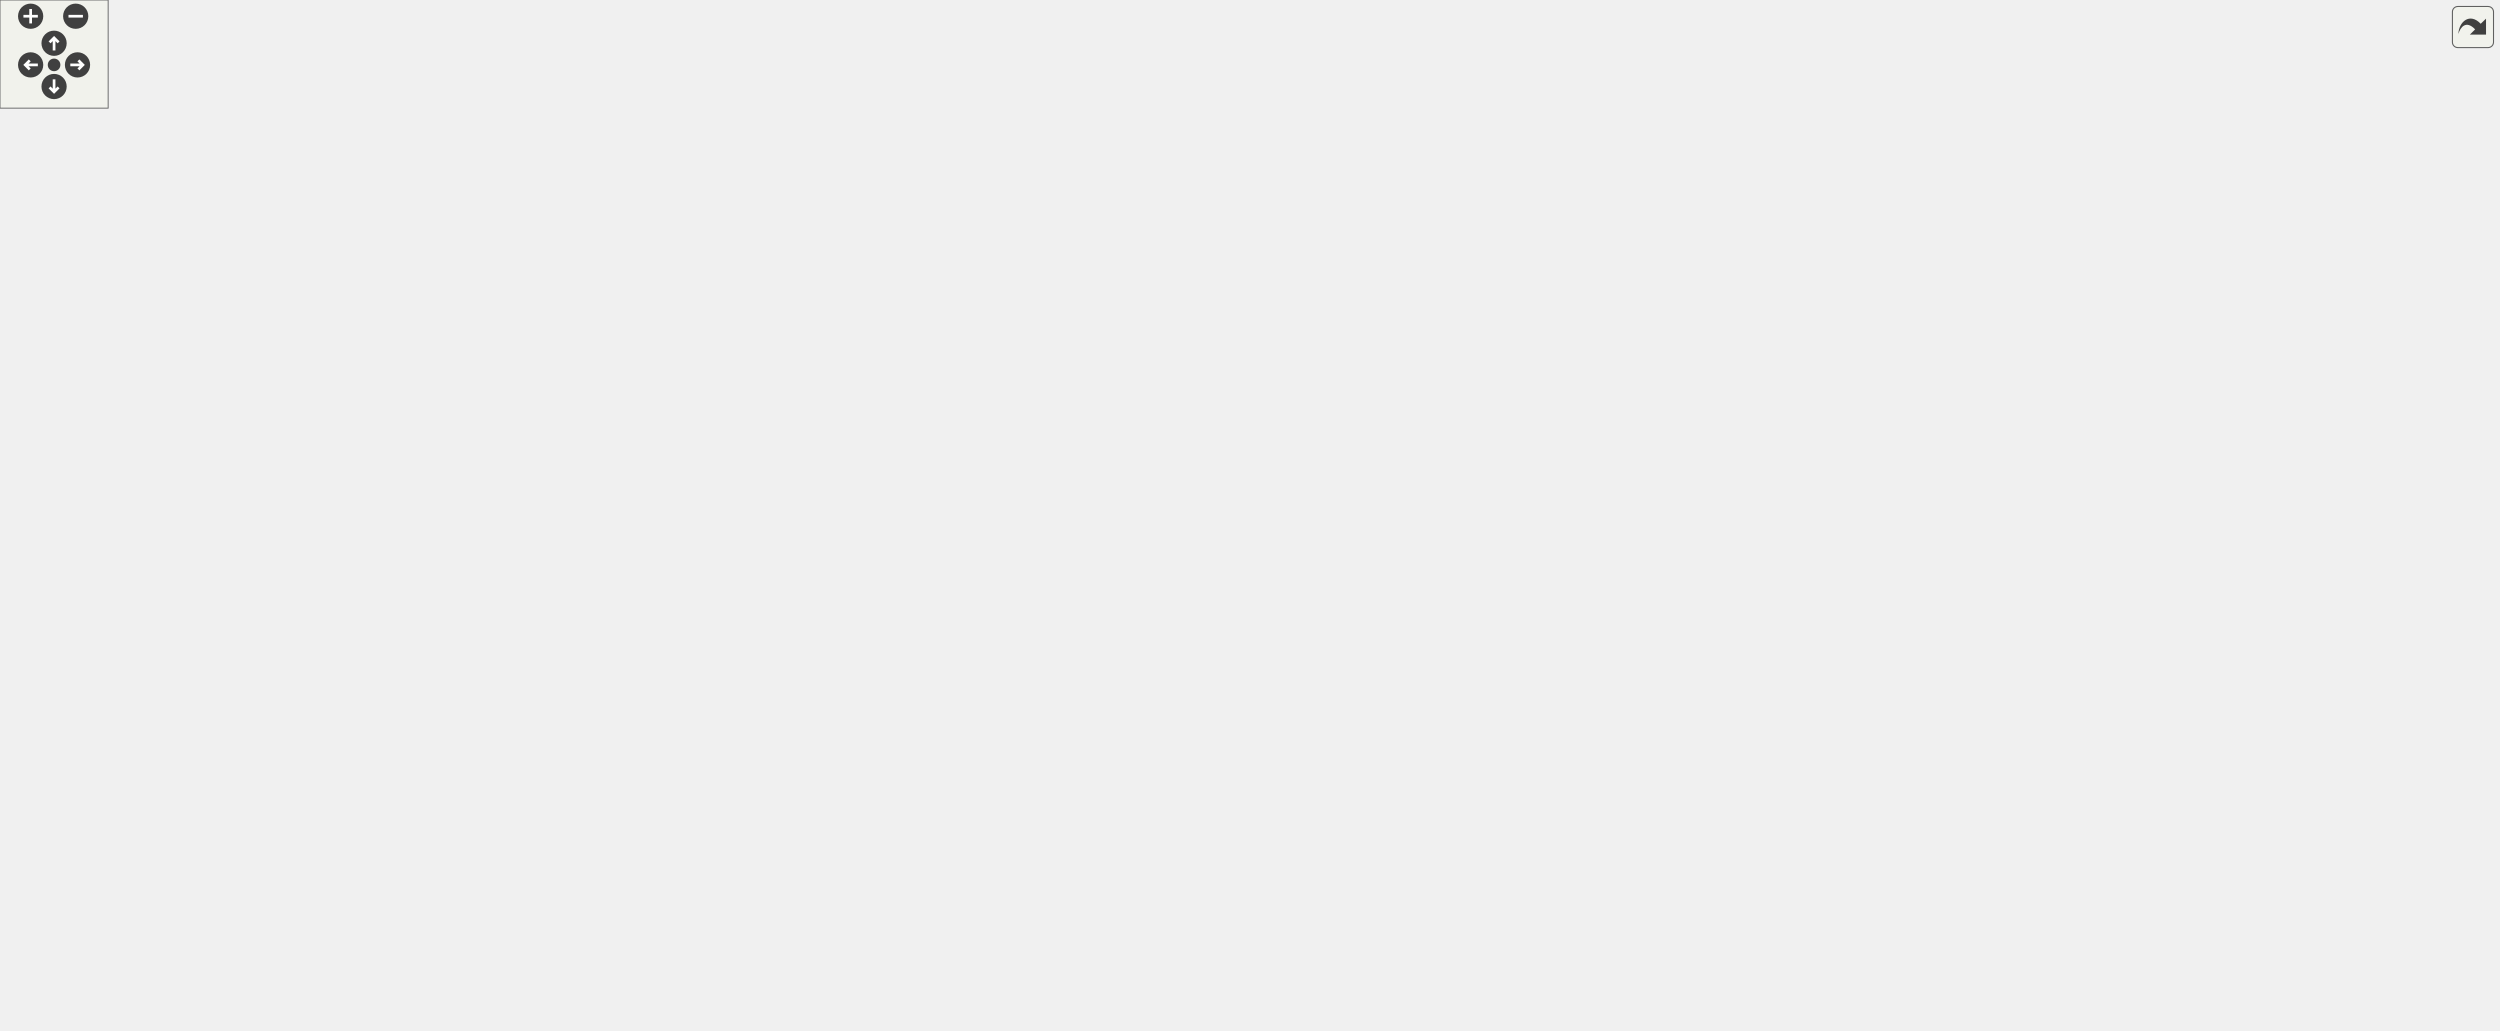
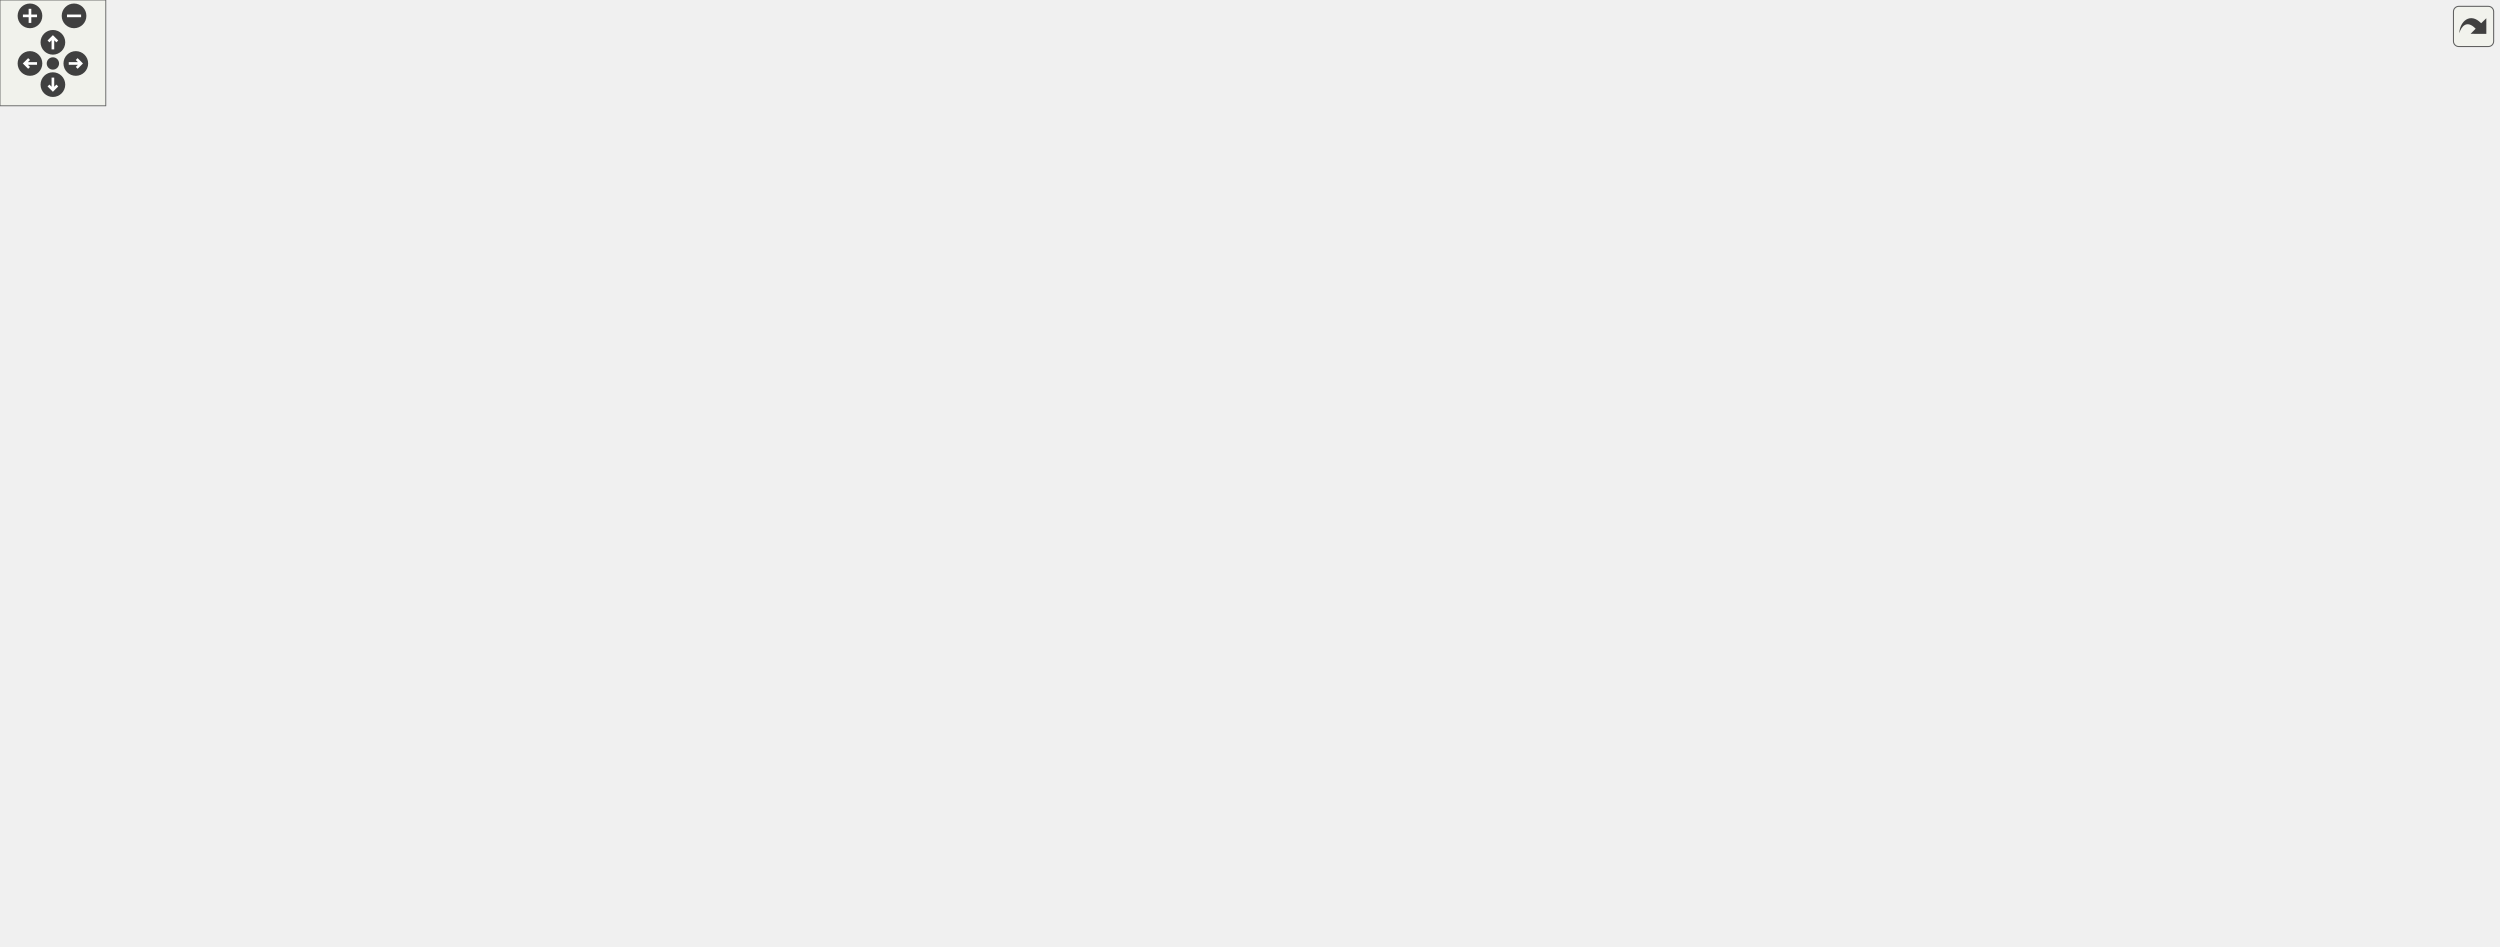
<svg xmlns="http://www.w3.org/2000/svg" xmlns:xlink="http://www.w3.org/1999/xlink" id="main" version="1.1" xml:space="preserve">
  <style type="text/css">
.edge:hover path { stroke: red; }
.edge:hover polygon { stroke: red; fill: red; }
</style>
  <defs>
    <circle id="rim" cx="0" cy="0" r="7" />
    <circle id="rim2" cx="0" cy="0" r="3.5" />
    <g id="zoomPlus">
      <use xlink:href="#rim" fill="#404040">
        <set attributeName="fill" to="#808080" begin="zoomplus.mouseover" end="zoomplus.mouseout" />
      </use>
      <path d="M-4,0h8M0,-4v8" fill="none" stroke="white" stroke-width="1.5" pointer-events="none" />
    </g>
    <g id="zoomMin">
      <use xlink:href="#rim" fill="#404040">
        <set attributeName="fill" to="#808080" begin="zoomminus.mouseover" end="zoomminus.mouseout" />
      </use>
      <path d="M-4,0h8" fill="none" stroke="white" stroke-width="1.5" pointer-events="none" />
    </g>
    <g id="dirArrow">
      <path fill="none" stroke="white" stroke-width="1.5" d="M0,-3.0v7 M-2.5,-0.5L0,-3.0L2.5,-0.5" />
    </g>
    <g id="resetDef">
      <use xlink:href="#rim2" fill="#404040">
        <set attributeName="fill" to="#808080" begin="reset.mouseover" end="reset.mouseout" />
      </use>
    </g>
  </defs>
  <svg id="graph" class="graph">
    <g id="viewport">
      <g id="node1" class="node">
        <g id="a_node1">
          <a xlink:title="This virtual JKQTPGraph descendent may be used as base for all graphs that use at least two columns t...">
-             <polygon fill="#bfbfbf" stroke="black" points="387,-147 387,-168 492,-168 492,-147 387,-147" />
-             <text text-anchor="middle" x="439.5" y="-154.4" font-family="Helvetica,sans-Serif" font-size="12.00">JKQTPXYGraph</text>
+             <polygon fill="#bfbfbf" stroke="black" points="387,-107 387,-128 492,-128 492,-107 387,-107" />
+             <text text-anchor="middle" x="439.5" y="-114.4" font-family="Helvetica,sans-Serif" font-size="12.00">JKQTPXYGraph</text>
          </a>
        </g>
      </g>
      <g id="node5" class="node">
        <g id="a_node5">
          <a xlink:href="class_j_k_q_t_p_x_x_y_graph.html" target="_top" xlink:title="This virtual JKQTPGraph descendent extends JKQTPXYGraph to two columns for x-values (e....">
-             <polygon fill="none" stroke="black" points="549,-311 549,-332 662,-332 662,-311 549,-311" />
-             <text text-anchor="middle" x="605.5" y="-318.4" font-family="Helvetica,sans-Serif" font-size="12.00">JKQTPXXYGraph</text>
+             <polygon fill="none" stroke="black" points="567.5,-282 567.5,-303 680.5,-303 680.5,-282 567.5,-282" />
+             <text text-anchor="middle" x="624" y="-289.4" font-family="Helvetica,sans-Serif" font-size="12.00">JKQTPXXYGraph</text>
          </a>
        </g>
      </g>
      <g id="edge4" class="edge">
-         <path fill="none" stroke="midnightblue" d="M458.73,-175.73C493.11,-210.11 566.53,-283.53 593.91,-310.91" />
-         <polygon fill="midnightblue" stroke="midnightblue" points="460.81,-172.86 451.26,-168.26 455.86,-177.81 460.81,-172.86" />
+         <path fill="none" stroke="midnightblue" d="M455.24,-136.34C471.91,-157.16 500.35,-191.21 528,-217.5 554.35,-242.55 588.47,-267.99 607.83,-281.86" />
+         <polygon fill="midnightblue" stroke="midnightblue" points="457.81,-133.95 448.85,-128.29 452.32,-138.3 457.81,-133.95" />
      </g>
      <g id="node7" class="node">
        <g id="a_node7">
          <a xlink:href="class_j_k_q_t_p_x_y_baseline_graph.html" target="_top" xlink:title="This virtual JKQTPGraph descendent extends JKQTPXYGraph adds a baseline-property, which is necessary,...">
-             <polygon fill="none" stroke="black" points="528,-210 528,-231 683,-231 683,-210 528,-210" />
-             <text text-anchor="middle" x="605.5" y="-217.4" font-family="Helvetica,sans-Serif" font-size="12.00">JKQTPXYBaselineGraph</text>
+             <polygon fill="none" stroke="black" points="546.5,-187 546.5,-208 701.5,-208 701.5,-187 546.5,-187" />
+             <text text-anchor="middle" x="624" y="-194.4" font-family="Helvetica,sans-Serif" font-size="12.00">JKQTPXYBaselineGraph</text>
          </a>
        </g>
      </g>
      <g id="edge6" class="edge">
-         <path fill="none" stroke="midnightblue" d="M477.3,-171.64C507.51,-183.24 549.61,-199.41 576.96,-209.92" />
-         <polygon fill="midnightblue" stroke="midnightblue" points="478.54,-168.36 467.95,-168.04 476.03,-174.9 478.54,-168.36" />
+         <path fill="none" stroke="midnightblue" d="M473.91,-132.14C510.09,-148.01 566.92,-172.92 598.96,-186.96" />
+         <polygon fill="midnightblue" stroke="midnightblue" points="475.3,-128.93 464.73,-128.12 472.49,-135.34 475.3,-128.93" />
      </g>
      <g id="node28" class="node">
        <g id="a_node28">
          <a xlink:href="class_j_k_q_t_p_x_y_line_graph.html" target="_top" xlink:title="This implements xy line plots. This also alows to draw symbols at the data points.">
-             <polygon fill="none" stroke="black" points="540.5,-107 540.5,-128 670.5,-128 670.5,-107 540.5,-107" />
-             <text text-anchor="middle" x="605.5" y="-114.4" font-family="Helvetica,sans-Serif" font-size="12.00">JKQTPXYLineGraph</text>
+             <polygon fill="none" stroke="black" points="559,-107 559,-128 689,-128 689,-107 559,-107" />
+             <text text-anchor="middle" x="624" y="-114.4" font-family="Helvetica,sans-Serif" font-size="12.00">JKQTPXYLineGraph</text>
          </a>
        </g>
      </g>
      <g id="edge27" class="edge">
-         <path fill="none" stroke="midnightblue" d="M493.44,-144.59C515.41,-139.23 540.59,-133.09 561.41,-128.01" />
-         <polygon fill="midnightblue" stroke="midnightblue" points="492.47,-141.22 483.59,-146.99 494.13,-148.02 492.47,-141.22" />
+         <path fill="none" stroke="midnightblue" d="M502.47,-117.5C520.59,-117.5 540.44,-117.5 558.71,-117.5" />
+         <polygon fill="midnightblue" stroke="midnightblue" points="502.31,-114 492.31,-117.5 502.31,-121 502.31,-114" />
+       </g>
+       <g id="node30" class="node">
+         <g id="a_node30">
+           <a xlink:href="class_j_k_q_t_p_x_y_parametrized_scatter_graph.html" target="_top" xlink:title="This implements xy scatter plots (like JKQTPXYLineGraph), but the color and size of the symbols may b...">
+             <polygon fill="none" stroke="black" points="528,-53.5 528,-87.5 720,-87.5 720,-53.5 528,-53.5" />
+             <text text-anchor="start" x="536" y="-73.9" font-family="Helvetica,sans-Serif" font-size="12.00">JKQTPXYParametrizedScatter</text>
+             <text text-anchor="middle" x="624" y="-60.9" font-family="Helvetica,sans-Serif" font-size="12.00">Graph</text>
+           </a>
+         </g>
+       </g>
+       <g id="edge29" class="edge">
+         <path fill="none" stroke="midnightblue" d="M491.41,-104.39C511.65,-99.18 535.21,-93.11 556.75,-87.56" />
+         <polygon fill="midnightblue" stroke="midnightblue" points="490.27,-101.07 481.46,-106.95 492.01,-107.85 490.27,-101.07" />
      </g>
      <g id="node32" class="node">
        <g id="a_node32">
          <a xlink:href="class_j_k_q_t_p_x_y_y_graph.html" target="_top" xlink:title="This virtual JKQTPGraph descendent extends JKQTPXYGraph to two columns for y-values (e....">
-             <polygon fill="none" stroke="black" points="549,-37 549,-58 662,-58 662,-37 549,-37" />
-             <text text-anchor="middle" x="605.5" y="-44.4" font-family="Helvetica,sans-Serif" font-size="12.00">JKQTPXYYGraph</text>
+             <polygon fill="none" stroke="black" points="567.5,-10 567.5,-31 680.5,-31 680.5,-10 567.5,-10" />
+             <text text-anchor="middle" x="624" y="-17.4" font-family="Helvetica,sans-Serif" font-size="12.00">JKQTPXYYGraph</text>
          </a>
        </g>
      </g>
      <g id="edge31" class="edge">
-         <path fill="none" stroke="midnightblue" d="M464.09,-141.11C481.65,-128.97 506.23,-112.07 528,-97.5 548.57,-83.73 572.48,-68.17 588.02,-58.12" />
-         <polygon fill="midnightblue" stroke="midnightblue" points="461.83,-138.42 455.61,-146.99 465.82,-144.18 461.83,-138.42" />
+         <path fill="none" stroke="midnightblue" d="M457.06,-99.29C473.46,-82.35 500.1,-57.66 528,-43.5 540.11,-37.35 553.92,-32.8 567.2,-29.45" />
+         <polygon fill="midnightblue" stroke="midnightblue" points="454.19,-97.23 449.87,-106.9 459.28,-102.03 454.19,-97.23" />
      </g>
      <g id="node2" class="node">
        <g id="a_node2">
          <a xlink:href="class_j_k_q_t_p_graph.html" target="_top" xlink:title="this virtual base class of the (data-column based) graphs, which are part of a JKQTPlotter plot and w...">
-             <polygon fill="none" stroke="black" points="262,-147 262,-168 351,-168 351,-147 262,-147" />
-             <text text-anchor="middle" x="306.5" y="-154.4" font-family="Helvetica,sans-Serif" font-size="12.00">JKQTPGraph</text>
+             <polygon fill="none" stroke="black" points="262,-107 262,-128 351,-128 351,-107 262,-107" />
+             <text text-anchor="middle" x="306.5" y="-114.4" font-family="Helvetica,sans-Serif" font-size="12.00">JKQTPGraph</text>
          </a>
        </g>
      </g>
      <g id="edge1" class="edge">
-         <path fill="none" stroke="midnightblue" d="M361.27,-157.5C369.74,-157.5 378.48,-157.5 386.89,-157.5" />
-         <polygon fill="midnightblue" stroke="midnightblue" points="361.12,-154 351.12,-157.5 361.12,-161 361.12,-154" />
+         <path fill="none" stroke="midnightblue" d="M361.27,-117.5C369.74,-117.5 378.48,-117.5 386.89,-117.5" />
+         <polygon fill="midnightblue" stroke="midnightblue" points="361.12,-114 351.12,-117.5 361.12,-121 361.12,-114" />
      </g>
      <g id="node3" class="node">
        <g id="a_node3">
          <a xlink:href="class_j_k_q_t_p_plot_element.html" target="_top" xlink:title="this virtual base class of every element, which is part of a JKQTPlotter plot and may appear in its k...">
-             <polygon fill="none" stroke="black" points="101,-147 101,-168 226,-168 226,-147 101,-147" />
-             <text text-anchor="middle" x="163.5" y="-154.4" font-family="Helvetica,sans-Serif" font-size="12.00">JKQTPPlotElement</text>
+             <polygon fill="none" stroke="black" points="101,-107 101,-128 226,-128 226,-107 101,-107" />
+             <text text-anchor="middle" x="163.5" y="-114.4" font-family="Helvetica,sans-Serif" font-size="12.00">JKQTPPlotElement</text>
          </a>
        </g>
      </g>
      <g id="edge2" class="edge">
-         <path fill="none" stroke="midnightblue" d="M236.51,-157.5C245.18,-157.5 253.82,-157.5 261.91,-157.5" />
-         <polygon fill="midnightblue" stroke="midnightblue" points="236.34,-154 226.34,-157.5 236.34,-161 236.34,-154" />
+         <path fill="none" stroke="midnightblue" d="M236.51,-117.5C245.18,-117.5 253.82,-117.5 261.91,-117.5" />
+         <polygon fill="midnightblue" stroke="midnightblue" points="236.34,-114 226.34,-117.5 236.34,-121 236.34,-114" />
      </g>
      <g id="node4" class="node">
        <g id="a_node4">
          <a xlink:title=" ">
-             <polygon fill="none" stroke="black" points="0,-147 0,-168 65,-168 65,-147 0,-147" />
-             <text text-anchor="middle" x="32.5" y="-154.4" font-family="Helvetica,sans-Serif" font-size="12.00">QObject</text>
+             <polygon fill="none" stroke="black" points="0,-107 0,-128 65,-128 65,-107 0,-107" />
+             <text text-anchor="middle" x="32.5" y="-114.4" font-family="Helvetica,sans-Serif" font-size="12.00">QObject</text>
          </a>
        </g>
      </g>
      <g id="edge3" class="edge">
-         <path fill="none" stroke="midnightblue" d="M75.09,-157.5C83.29,-157.5 92.05,-157.5 100.75,-157.5" />
-         <polygon fill="midnightblue" stroke="midnightblue" points="75.06,-154 65.06,-157.5 75.06,-161 75.06,-154" />
+         <path fill="none" stroke="midnightblue" d="M75.09,-117.5C83.29,-117.5 92.05,-117.5 100.75,-117.5" />
+         <polygon fill="midnightblue" stroke="midnightblue" points="75.06,-114 65.06,-117.5 75.06,-121 75.06,-114" />
      </g>
      <g id="node6" class="node">
        <g id="a_node6">
          <a xlink:href="class_j_k_q_t_p_filled_horizontal_range_graph.html" target="_top" xlink:title="This implements filled curve plots where the area is filled between two data columns for each y-value...">
-             <polygon fill="none" stroke="black" points="724,-365.5 724,-399.5 906,-399.5 906,-365.5 724,-365.5" />
-             <text text-anchor="start" x="732" y="-385.9" font-family="Helvetica,sans-Serif" font-size="12.00">JKQTPFilledHorizontalRange</text>
-             <text text-anchor="middle" x="815" y="-372.9" font-family="Helvetica,sans-Serif" font-size="12.00">Graph</text>
+             <polygon fill="none" stroke="black" points="758,-330.5 758,-364.5 940,-364.5 940,-330.5 758,-330.5" />
+             <text text-anchor="start" x="766" y="-350.9" font-family="Helvetica,sans-Serif" font-size="12.00">JKQTPFilledHorizontalRange</text>
+             <text text-anchor="middle" x="849" y="-337.9" font-family="Helvetica,sans-Serif" font-size="12.00">Graph</text>
          </a>
        </g>
      </g>
      <g id="edge5" class="edge">
-         <path fill="none" stroke="midnightblue" d="M650.71,-335.05C671.43,-341.35 696.45,-348.89 719,-355.5 730.11,-358.76 741.96,-362.17 753.4,-365.44" />
-         <polygon fill="midnightblue" stroke="midnightblue" points="651.51,-331.63 640.92,-332.06 649.47,-338.33 651.51,-331.63" />
+         <path fill="none" stroke="midnightblue" d="M677.64,-305.48C707.81,-312.93 746.06,-322.36 778.66,-330.4" />
+         <polygon fill="midnightblue" stroke="midnightblue" points="678.28,-302.04 667.73,-303.04 676.6,-308.83 678.28,-302.04" />
      </g>
      <g id="node8" class="node">
        <g id="a_node8">
          <a xlink:href="class_j_k_q_t_p_bar_graph_base.html" target="_top" xlink:title="This is a base-class for all bar graphs with vertical or horizontal orientation (the orientation is i...">
-             <polygon fill="none" stroke="black" points="745,-325 745,-346 885,-346 885,-325 745,-325" />
-             <text text-anchor="middle" x="815" y="-332.4" font-family="Helvetica,sans-Serif" font-size="12.00">JKQTPBarGraphBase</text>
+             <polygon fill="none" stroke="black" points="779,-290 779,-311 919,-311 919,-290 779,-290" />
+             <text text-anchor="middle" x="849" y="-297.4" font-family="Helvetica,sans-Serif" font-size="12.00">JKQTPBarGraphBase</text>
          </a>
        </g>
      </g>
      <g id="edge7" class="edge">
-         <path fill="none" stroke="midnightblue" d="M630.22,-237.11C652.58,-252.41 687.29,-275.29 719,-292.5 741.75,-304.85 768.73,-316.82 788.11,-324.98" />
-         <polygon fill="midnightblue" stroke="midnightblue" points="631.94,-234.04 621.72,-231.25 627.97,-239.8 631.94,-234.04" />
+         <path fill="none" stroke="midnightblue" d="M657.18,-212.36C702.8,-233.44 785.19,-271.49 825.1,-289.92" />
+         <polygon fill="midnightblue" stroke="midnightblue" points="658.57,-209.15 648.02,-208.13 655.64,-215.51 658.57,-209.15" />
      </g>
      <g id="node15" class="node">
        <g id="a_node15">
          <a xlink:href="class_j_k_q_t_p_filled_curve_graph_base.html" target="_top" xlink:title="a Base class for filled curve graphs like e.g. JKQTPFilledCurveXGraph">
-             <polygon fill="none" stroke="black" points="723,-262 723,-283 907,-283 907,-262 723,-262" />
-             <text text-anchor="middle" x="815" y="-269.4" font-family="Helvetica,sans-Serif" font-size="12.00">JKQTPFilledCurveGraphBase</text>
+             <polygon fill="none" stroke="black" points="757,-227 757,-248 941,-248 941,-227 757,-227" />
+             <text text-anchor="middle" x="849" y="-234.4" font-family="Helvetica,sans-Serif" font-size="12.00">JKQTPFilledCurveGraphBase</text>
          </a>
        </g>
      </g>
      <g id="edge14" class="edge">
-         <path fill="none" stroke="midnightblue" d="M658.55,-233.54C693.64,-242.34 739.32,-253.79 772.07,-261.99" />
-         <polygon fill="midnightblue" stroke="midnightblue" points="659.04,-230.06 648.49,-231.02 657.34,-236.85 659.04,-230.06" />
+         <path fill="none" stroke="midnightblue" d="M693.77,-209.83C724.39,-215.33 760.08,-221.73 789.41,-226.99" />
+         <polygon fill="midnightblue" stroke="midnightblue" points="694.05,-206.33 683.59,-208.01 692.82,-213.22 694.05,-206.33" />
      </g>
      <g id="node20" class="node">
        <g id="a_node20">
          <a xlink:href="class_j_k_q_t_p_impulses_graph_base.html" target="_top" xlink:title="This is a base class for all impulse graphs.">
-             <polygon fill="none" stroke="black" points="729,-210 729,-231 901,-231 901,-210 729,-210" />
-             <text text-anchor="middle" x="815" y="-217.4" font-family="Helvetica,sans-Serif" font-size="12.00">JKQTPImpulsesGraphBase</text>
+             <polygon fill="none" stroke="black" points="763,-187 763,-208 935,-208 935,-187 763,-187" />
+             <text text-anchor="middle" x="849" y="-194.4" font-family="Helvetica,sans-Serif" font-size="12.00">JKQTPImpulsesGraphBase</text>
          </a>
        </g>
      </g>
      <g id="edge19" class="edge">
-         <path fill="none" stroke="midnightblue" d="M693.41,-220.5C705.15,-220.5 717.19,-220.5 728.91,-220.5" />
-         <polygon fill="midnightblue" stroke="midnightblue" points="693.18,-217 683.18,-220.5 693.18,-224 693.18,-217" />
+         <path fill="none" stroke="midnightblue" d="M712.01,-197.5C728.67,-197.5 746.1,-197.5 762.71,-197.5" />
+         <polygon fill="midnightblue" stroke="midnightblue" points="711.74,-194 701.74,-197.5 711.74,-201 711.74,-194" />
      </g>
      <g id="node25" class="node">
        <g id="a_node25">
          <a xlink:href="class_j_k_q_t_p_special_line_graph_base.html" target="_top" xlink:title="a Base class for special line graphs (steps ...) like e.g. JKQTPSpecialLineHorizontalGraph">
-             <polygon fill="none" stroke="black" points="722,-147 722,-168 908,-168 908,-147 722,-147" />
-             <text text-anchor="middle" x="815" y="-154.4" font-family="Helvetica,sans-Serif" font-size="12.00">JKQTPSpecialLineGraphBase</text>
+             <polygon fill="none" stroke="black" points="756,-147 756,-168 942,-168 942,-147 756,-147" />
+             <text text-anchor="middle" x="849" y="-154.4" font-family="Helvetica,sans-Serif" font-size="12.00">JKQTPSpecialLineGraphBase</text>
          </a>
        </g>
      </g>
      <g id="edge24" class="edge">
-         <path fill="none" stroke="midnightblue" d="M651.1,-206.96C689.43,-195.32 743.95,-178.77 779.16,-168.08" />
-         <polygon fill="midnightblue" stroke="midnightblue" points="649.78,-203.7 641.23,-209.96 651.82,-210.4 649.78,-203.7" />
+         <path fill="none" stroke="midnightblue" d="M693.77,-185.17C724.39,-179.67 760.08,-173.27 789.41,-168.01" />
+         <polygon fill="midnightblue" stroke="midnightblue" points="692.82,-181.78 683.59,-186.99 694.05,-188.67 692.82,-181.78" />
      </g>
      <g id="node9" class="node">
        <g id="a_node9">
          <a xlink:href="class_j_k_q_t_p_bar_horizontal_graph.html" target="_top" xlink:title="This implements a bar graph with bars starting at  to .">
-             <polygon fill="none" stroke="black" points="963,-443 963,-464 1134,-464 1134,-443 963,-443" />
-             <text text-anchor="middle" x="1048.5" y="-450.4" font-family="Helvetica,sans-Serif" font-size="12.00">JKQTPBarHorizontalGraph</text>
+             <polygon fill="none" stroke="black" points="994,-408 994,-429 1165,-429 1165,-408 994,-408" />
+             <text text-anchor="middle" x="1079.5" y="-415.4" font-family="Helvetica,sans-Serif" font-size="12.00">JKQTPBarHorizontalGraph</text>
          </a>
        </g>
      </g>
      <g id="edge8" class="edge">
-         <path fill="none" stroke="midnightblue" d="M890.09,-348.81C897.28,-351.01 904.37,-353.56 911,-356.5 924.35,-362.43 1000.89,-418.84 1033.15,-442.81" />
-         <polygon fill="midnightblue" stroke="midnightblue" points="890.81,-345.38 880.24,-346.02 888.91,-352.11 890.81,-345.38" />
+         <path fill="none" stroke="midnightblue" d="M921.58,-313.89C928.61,-316.08 935.52,-318.6 942,-321.5 955.33,-327.47 1031.88,-383.86 1064.15,-407.82" />
+         <polygon fill="midnightblue" stroke="midnightblue" points="922.54,-310.53 911.97,-311.12 920.6,-317.25 922.54,-310.53" />
      </g>
      <g id="node12" class="node">
        <g id="a_node12">
          <a xlink:href="class_j_k_q_t_p_bar_vertical_graph.html" target="_top" xlink:title="This implements a bar graph with bars starting at  to .">
-             <polygon fill="none" stroke="black" points="971,-349 971,-370 1126,-370 1126,-349 971,-349" />
-             <text text-anchor="middle" x="1048.5" y="-356.4" font-family="Helvetica,sans-Serif" font-size="12.00">JKQTPBarVerticalGraph</text>
+             <polygon fill="none" stroke="black" points="1002,-314 1002,-335 1157,-335 1157,-314 1002,-314" />
+             <text text-anchor="middle" x="1079.5" y="-321.4" font-family="Helvetica,sans-Serif" font-size="12.00">JKQTPBarVerticalGraph</text>
          </a>
        </g>
      </g>
      <g id="edge11" class="edge">
-         <path fill="none" stroke="midnightblue" d="M895.41,-343.73C919.74,-346.26 946.46,-349.02 970.62,-351.53" />
-         <polygon fill="midnightblue" stroke="midnightblue" points="895.45,-340.22 885.14,-342.67 894.73,-347.18 895.45,-340.22" />
+         <path fill="none" stroke="midnightblue" d="M929.14,-308.81C952.74,-311.29 978.55,-314 1001.98,-316.46" />
+         <polygon fill="midnightblue" stroke="midnightblue" points="929.49,-305.33 919.18,-307.77 928.76,-312.29 929.49,-305.33" />
      </g>
      <g id="node10" class="node">
        <g id="a_node10">
          <a xlink:href="class_j_k_q_t_p_bar_horizontal_error_graph.html" target="_top" xlink:title="This implements a bar graph with bars starting at  to  and error indicator.">
-             <polygon fill="none" stroke="black" points="1186,-490 1186,-511 1386,-511 1386,-490 1186,-490" />
-             <text text-anchor="middle" x="1286" y="-497.4" font-family="Helvetica,sans-Serif" font-size="12.00">JKQTPBarHorizontalErrorGraph</text>
+             <polygon fill="none" stroke="black" points="1217,-455 1217,-476 1417,-476 1417,-455 1217,-455" />
+             <text text-anchor="middle" x="1317" y="-462.4" font-family="Helvetica,sans-Serif" font-size="12.00">JKQTPBarHorizontalErrorGraph</text>
          </a>
        </g>
      </g>
      <g id="edge9" class="edge">
-         <path fill="none" stroke="midnightblue" d="M1112.64,-466.1C1150.05,-473.57 1196.91,-482.92 1232.33,-489.99" />
-         <polygon fill="midnightblue" stroke="midnightblue" points="1112.84,-462.57 1102.35,-464.05 1111.47,-469.44 1112.84,-462.57" />
+         <path fill="none" stroke="midnightblue" d="M1143.64,-431.1C1181.05,-438.57 1227.91,-447.92 1263.33,-454.99" />
+         <polygon fill="midnightblue" stroke="midnightblue" points="1143.84,-427.57 1133.35,-429.05 1142.47,-434.44 1143.84,-427.57" />
      </g>
      <g id="node11" class="node">
        <g id="a_node11">
          <a xlink:href="class_j_k_q_t_p_bar_horizontal_stackable_graph.html" target="_top" xlink:title="This implements a bar graph with bars starting at  to  Optionally several graphs of this type may be ...">
-             <polygon fill="none" stroke="black" points="1189.5,-436.5 1189.5,-470.5 1382.5,-470.5 1382.5,-436.5 1189.5,-436.5" />
-             <text text-anchor="start" x="1197.5" y="-456.9" font-family="Helvetica,sans-Serif" font-size="12.00">JKQTPBarHorizontalStackable</text>
-             <text text-anchor="middle" x="1286" y="-443.9" font-family="Helvetica,sans-Serif" font-size="12.00">Graph</text>
+             <polygon fill="none" stroke="black" points="1220.5,-401.5 1220.5,-435.5 1413.5,-435.5 1413.5,-401.5 1220.5,-401.5" />
+             <text text-anchor="start" x="1228.5" y="-421.9" font-family="Helvetica,sans-Serif" font-size="12.00">JKQTPBarHorizontalStackable</text>
+             <text text-anchor="middle" x="1317" y="-408.9" font-family="Helvetica,sans-Serif" font-size="12.00">Graph</text>
          </a>
        </g>
      </g>
      <g id="edge10" class="edge">
-         <path fill="none" stroke="midnightblue" d="M1144.38,-453.5C1159.24,-453.5 1174.6,-453.5 1189.47,-453.5" />
-         <polygon fill="midnightblue" stroke="midnightblue" points="1144.19,-450 1134.19,-453.5 1144.19,-457 1144.19,-450" />
+         <path fill="none" stroke="midnightblue" d="M1175.38,-418.5C1190.24,-418.5 1205.6,-418.5 1220.47,-418.5" />
+         <polygon fill="midnightblue" stroke="midnightblue" points="1175.19,-415 1165.19,-418.5 1175.19,-422 1175.19,-415" />
      </g>
      <g id="node13" class="node">
        <g id="a_node13">
          <a xlink:href="class_j_k_q_t_p_bar_vertical_error_graph.html" target="_top" xlink:title="This implements a bar graph with bars starting at  to  and error indicator.">
-             <polygon fill="none" stroke="black" points="1193.5,-396 1193.5,-417 1378.5,-417 1378.5,-396 1193.5,-396" />
-             <text text-anchor="middle" x="1286" y="-403.4" font-family="Helvetica,sans-Serif" font-size="12.00">JKQTPBarVerticalErrorGraph</text>
+             <polygon fill="none" stroke="black" points="1224.5,-361 1224.5,-382 1409.5,-382 1409.5,-361 1224.5,-361" />
+             <text text-anchor="middle" x="1317" y="-368.4" font-family="Helvetica,sans-Serif" font-size="12.00">JKQTPBarVerticalErrorGraph</text>
          </a>
        </g>
      </g>
      <g id="edge12" class="edge">
-         <path fill="none" stroke="midnightblue" d="M1112.64,-372.1C1150.05,-379.57 1196.91,-388.92 1232.33,-395.99" />
-         <polygon fill="midnightblue" stroke="midnightblue" points="1112.84,-368.57 1102.35,-370.05 1111.47,-375.44 1112.84,-368.57" />
+         <path fill="none" stroke="midnightblue" d="M1143.64,-337.1C1181.05,-344.57 1227.91,-353.92 1263.33,-360.99" />
+         <polygon fill="midnightblue" stroke="midnightblue" points="1143.84,-333.57 1133.35,-335.05 1142.47,-340.44 1143.84,-333.57" />
      </g>
      <g id="node14" class="node">
        <g id="a_node14">
          <a xlink:href="class_j_k_q_t_p_bar_vertical_stackable_graph.html" target="_top" xlink:title="This implements a bar graph with bars starting at  to  Optionally several graphs of this type may be ...">
-             <polygon fill="none" stroke="black" points="1197.5,-342.5 1197.5,-376.5 1374.5,-376.5 1374.5,-342.5 1197.5,-342.5" />
-             <text text-anchor="start" x="1205.5" y="-362.9" font-family="Helvetica,sans-Serif" font-size="12.00">JKQTPBarVerticalStackable</text>
-             <text text-anchor="middle" x="1286" y="-349.9" font-family="Helvetica,sans-Serif" font-size="12.00">Graph</text>
+             <polygon fill="none" stroke="black" points="1228.5,-307.5 1228.5,-341.5 1405.5,-341.5 1405.5,-307.5 1228.5,-307.5" />
+             <text text-anchor="start" x="1236.5" y="-327.9" font-family="Helvetica,sans-Serif" font-size="12.00">JKQTPBarVerticalStackable</text>
+             <text text-anchor="middle" x="1317" y="-314.9" font-family="Helvetica,sans-Serif" font-size="12.00">Graph</text>
          </a>
        </g>
      </g>
      <g id="edge13" class="edge">
-         <path fill="none" stroke="midnightblue" d="M1136.53,-359.5C1156.35,-359.5 1177.43,-359.5 1197.29,-359.5" />
-         <polygon fill="midnightblue" stroke="midnightblue" points="1136.29,-356 1126.29,-359.5 1136.29,-363 1136.29,-356" />
+         <path fill="none" stroke="midnightblue" d="M1167.53,-324.5C1187.35,-324.5 1208.43,-324.5 1228.29,-324.5" />
+         <polygon fill="midnightblue" stroke="midnightblue" points="1167.29,-321 1157.29,-324.5 1167.29,-328 1167.29,-321" />
      </g>
      <g id="node16" class="node">
        <g id="a_node16">
          <a xlink:href="class_j_k_q_t_p_filled_curve_x_graph.html" target="_top" xlink:title="This implements filled curve plots where the area is filled between the plot line and the x-Axis.">
-             <polygon fill="none" stroke="black" points="967,-302 967,-323 1130,-323 1130,-302 967,-302" />
-             <text text-anchor="middle" x="1048.5" y="-309.4" font-family="Helvetica,sans-Serif" font-size="12.00">JKQTPFilledCurveXGraph</text>
+             <polygon fill="none" stroke="black" points="998,-267 998,-288 1161,-288 1161,-267 998,-267" />
+             <text text-anchor="middle" x="1079.5" y="-274.4" font-family="Helvetica,sans-Serif" font-size="12.00">JKQTPFilledCurveXGraph</text>
          </a>
        </g>
      </g>
      <g id="edge15" class="edge">
-         <path fill="none" stroke="midnightblue" d="M886.97,-284.76C918.86,-290.27 956.1,-296.71 986.68,-301.99" />
-         <polygon fill="midnightblue" stroke="midnightblue" points="887.27,-281.26 876.82,-283.01 886.08,-288.16 887.27,-281.26" />
+         <path fill="none" stroke="midnightblue" d="M920.05,-249.76C951.52,-255.27 988.28,-261.71 1018.47,-266.99" />
+         <polygon fill="midnightblue" stroke="midnightblue" points="920.49,-246.29 910.04,-248.01 919.28,-253.18 920.49,-246.29" />
      </g>
      <g id="node18" class="node">
        <g id="a_node18">
          <a xlink:href="class_j_k_q_t_p_filled_curve_y_graph.html" target="_top" xlink:title="This implements filled curve plots where the area is filled between the plot line and y-Axis.">
-             <polygon fill="none" stroke="black" points="967.5,-262 967.5,-283 1129.5,-283 1129.5,-262 967.5,-262" />
-             <text text-anchor="middle" x="1048.5" y="-269.4" font-family="Helvetica,sans-Serif" font-size="12.00">JKQTPFilledCurveYGraph</text>
+             <polygon fill="none" stroke="black" points="998.5,-227 998.5,-248 1160.5,-248 1160.5,-227 998.5,-227" />
+             <text text-anchor="middle" x="1079.5" y="-234.4" font-family="Helvetica,sans-Serif" font-size="12.00">JKQTPFilledCurveYGraph</text>
          </a>
        </g>
      </g>
      <g id="edge17" class="edge">
-         <path fill="none" stroke="midnightblue" d="M917.48,-272.5C934.16,-272.5 951.24,-272.5 967.31,-272.5" />
-         <polygon fill="midnightblue" stroke="midnightblue" points="917.16,-269 907.16,-272.5 917.16,-276 917.16,-269" />
+         <path fill="none" stroke="midnightblue" d="M951.55,-237.5C967.25,-237.5 983.27,-237.5 998.42,-237.5" />
+         <polygon fill="midnightblue" stroke="midnightblue" points="951.29,-234 941.29,-237.5 951.29,-241 951.29,-234" />
      </g>
      <g id="node17" class="node">
        <g id="a_node17">
          <a xlink:href="class_j_k_q_t_p_filled_curve_x_error_graph.html" target="_top" xlink:title="This implements filled curve plots with y errors where the area is filled between the plot line and t...">
-             <polygon fill="none" stroke="black" points="1190,-302 1190,-323 1382,-323 1382,-302 1190,-302" />
-             <text text-anchor="middle" x="1286" y="-309.4" font-family="Helvetica,sans-Serif" font-size="12.00">JKQTPFilledCurveXErrorGraph</text>
+             <polygon fill="none" stroke="black" points="1221,-267 1221,-288 1413,-288 1413,-267 1221,-267" />
+             <text text-anchor="middle" x="1317" y="-274.4" font-family="Helvetica,sans-Serif" font-size="12.00">JKQTPFilledCurveXErrorGraph</text>
          </a>
        </g>
      </g>
      <g id="edge16" class="edge">
-         <path fill="none" stroke="midnightblue" d="M1140.22,-312.5C1156.46,-312.5 1173.42,-312.5 1189.78,-312.5" />
-         <polygon fill="midnightblue" stroke="midnightblue" points="1140.22,-309 1130.22,-312.5 1140.22,-316 1140.22,-309" />
+         <path fill="none" stroke="midnightblue" d="M1171.22,-277.5C1187.46,-277.5 1204.42,-277.5 1220.78,-277.5" />
+         <polygon fill="midnightblue" stroke="midnightblue" points="1171.22,-274 1161.22,-277.5 1171.22,-281 1171.22,-274" />
      </g>
      <g id="node19" class="node">
        <g id="a_node19">
          <a xlink:href="class_j_k_q_t_p_filled_curve_y_error_graph.html" target="_top" xlink:title="This implements filled curve plots with y errors where the area is filled between the plot line and t...">
-             <polygon fill="none" stroke="black" points="1190.5,-262 1190.5,-283 1381.5,-283 1381.5,-262 1190.5,-262" />
-             <text text-anchor="middle" x="1286" y="-269.4" font-family="Helvetica,sans-Serif" font-size="12.00">JKQTPFilledCurveYErrorGraph</text>
+             <polygon fill="none" stroke="black" points="1221.5,-227 1221.5,-248 1412.5,-248 1412.5,-227 1221.5,-227" />
+             <text text-anchor="middle" x="1317" y="-234.4" font-family="Helvetica,sans-Serif" font-size="12.00">JKQTPFilledCurveYErrorGraph</text>
          </a>
        </g>
      </g>
      <g id="edge18" class="edge">
-         <path fill="none" stroke="midnightblue" d="M1139.72,-272.5C1156.22,-272.5 1173.48,-272.5 1190.11,-272.5" />
-         <polygon fill="midnightblue" stroke="midnightblue" points="1139.56,-269 1129.56,-272.5 1139.56,-276 1139.56,-269" />
+         <path fill="none" stroke="midnightblue" d="M1170.72,-237.5C1187.22,-237.5 1204.48,-237.5 1221.11,-237.5" />
+         <polygon fill="midnightblue" stroke="midnightblue" points="1170.56,-234 1160.56,-237.5 1170.56,-241 1170.56,-234" />
      </g>
      <g id="node21" class="node">
        <g id="a_node21">
          <a xlink:href="class_j_k_q_t_p_impulses_horizontal_graph.html" target="_top" xlink:title="This implements an impulse plot with impulses in direction of the X axis (i.e. from y=0 to y=f(x) )">
-             <polygon fill="none" stroke="black" points="947,-222 947,-243 1150,-243 1150,-222 947,-222" />
-             <text text-anchor="middle" x="1048.5" y="-229.4" font-family="Helvetica,sans-Serif" font-size="12.00">JKQTPImpulsesHorizontalGraph</text>
+             <polygon fill="none" stroke="black" points="978,-187 978,-208 1181,-208 1181,-187 978,-187" />
+             <text text-anchor="middle" x="1079.5" y="-194.4" font-family="Helvetica,sans-Serif" font-size="12.00">JKQTPImpulsesHorizontalGraph</text>
          </a>
        </g>
      </g>
      <g id="edge20" class="edge">
-         <path fill="none" stroke="midnightblue" d="M911.39,-225.44C923.07,-226.05 935.03,-226.67 946.78,-227.28" />
-         <polygon fill="midnightblue" stroke="midnightblue" points="911.38,-221.94 901.22,-224.92 911.02,-228.93 911.38,-221.94" />
+         <path fill="none" stroke="midnightblue" d="M945.32,-197.5C956.09,-197.5 967.08,-197.5 977.91,-197.5" />
+         <polygon fill="midnightblue" stroke="midnightblue" points="945.09,-194 935.08,-197.5 945.08,-201 945.09,-194" />
      </g>
      <g id="node23" class="node">
        <g id="a_node23">
          <a xlink:href="class_j_k_q_t_p_impulses_vertical_graph.html" target="_top" xlink:title="This implements an impulse plot with impulses in direction of the Y axis (i.e. from y=0 to y=f(x) )">
-             <polygon fill="none" stroke="black" points="954.5,-182 954.5,-203 1142.5,-203 1142.5,-182 954.5,-182" />
-             <text text-anchor="middle" x="1048.5" y="-189.4" font-family="Helvetica,sans-Serif" font-size="12.00">JKQTPImpulsesVerticalGraph</text>
+             <polygon fill="none" stroke="black" points="985.5,-147 985.5,-168 1173.5,-168 1173.5,-147 985.5,-147" />
+             <text text-anchor="middle" x="1079.5" y="-154.4" font-family="Helvetica,sans-Serif" font-size="12.00">JKQTPImpulsesVerticalGraph</text>
          </a>
        </g>
      </g>
      <g id="edge22" class="edge">
-         <path fill="none" stroke="midnightblue" d="M911.28,-208.98C927.59,-207 944.45,-204.96 960.53,-203.02" />
-         <polygon fill="midnightblue" stroke="midnightblue" points="910.72,-205.52 901.22,-210.19 911.56,-212.47 910.72,-205.52" />
+         <path fill="none" stroke="midnightblue" d="M920.05,-185.24C951.52,-179.73 988.28,-173.29 1018.47,-168.01" />
+         <polygon fill="midnightblue" stroke="midnightblue" points="919.28,-181.82 910.04,-186.99 920.49,-188.71 919.28,-181.82" />
      </g>
      <g id="node22" class="node">
        <g id="a_node22">
          <a xlink:href="class_j_k_q_t_p_impulses_horizontal_error_graph.html" target="_top" xlink:title="This implements an impulse plot with impulses in direction of the X axis (i.e. from x=0 to x=f(y) )">
-             <polygon fill="none" stroke="black" points="1188,-208.5 1188,-242.5 1384,-242.5 1384,-208.5 1188,-208.5" />
-             <text text-anchor="start" x="1196" y="-228.9" font-family="Helvetica,sans-Serif" font-size="12.00">JKQTPImpulsesHorizontalError</text>
-             <text text-anchor="middle" x="1286" y="-215.9" font-family="Helvetica,sans-Serif" font-size="12.00">Graph</text>
+             <polygon fill="none" stroke="black" points="1219,-173.5 1219,-207.5 1415,-207.5 1415,-173.5 1219,-173.5" />
+             <text text-anchor="start" x="1227" y="-193.9" font-family="Helvetica,sans-Serif" font-size="12.00">JKQTPImpulsesHorizontalError</text>
+             <text text-anchor="middle" x="1317" y="-180.9" font-family="Helvetica,sans-Serif" font-size="12.00">Graph</text>
          </a>
        </g>
      </g>
      <g id="edge21" class="edge">
-         <path fill="none" stroke="midnightblue" d="M1160.06,-229.21C1169.32,-228.94 1178.63,-228.66 1187.77,-228.39" />
-         <polygon fill="midnightblue" stroke="midnightblue" points="1159.95,-225.72 1150.06,-229.51 1160.16,-232.71 1159.95,-225.72" />
+         <path fill="none" stroke="midnightblue" d="M1191.06,-194.21C1200.32,-193.94 1209.63,-193.66 1218.77,-193.39" />
+         <polygon fill="midnightblue" stroke="midnightblue" points="1190.95,-190.72 1181.06,-194.51 1191.16,-197.71 1190.95,-190.72" />
      </g>
      <g id="node24" class="node">
        <g id="a_node24">
          <a xlink:href="class_j_k_q_t_p_impulses_vertical_error_graph.html" target="_top" xlink:title="This implements an impulse plot with impulses in direction of the X axis (i.e. from x=0 to x=f(y) )">
-             <polygon fill="none" stroke="black" points="1196,-155.5 1196,-189.5 1376,-189.5 1376,-155.5 1196,-155.5" />
-             <text text-anchor="start" x="1204" y="-175.9" font-family="Helvetica,sans-Serif" font-size="12.00">JKQTPImpulsesVerticalError</text>
-             <text text-anchor="middle" x="1286" y="-162.9" font-family="Helvetica,sans-Serif" font-size="12.00">Graph</text>
+             <polygon fill="none" stroke="black" points="1227,-120.5 1227,-154.5 1407,-154.5 1407,-120.5 1227,-120.5" />
+             <text text-anchor="start" x="1235" y="-140.9" font-family="Helvetica,sans-Serif" font-size="12.00">JKQTPImpulsesVerticalError</text>
+             <text text-anchor="middle" x="1317" y="-127.9" font-family="Helvetica,sans-Serif" font-size="12.00">Graph</text>
          </a>
        </g>
      </g>
      <g id="edge23" class="edge">
-         <path fill="none" stroke="midnightblue" d="M1152.9,-183.72C1167.15,-182.51 1181.7,-181.27 1195.67,-180.09" />
-         <polygon fill="midnightblue" stroke="midnightblue" points="1152.24,-180.26 1142.58,-184.6 1152.84,-187.24 1152.24,-180.26" />
+         <path fill="none" stroke="midnightblue" d="M1183.9,-148.72C1198.15,-147.51 1212.7,-146.27 1226.67,-145.09" />
+         <polygon fill="midnightblue" stroke="midnightblue" points="1183.24,-145.26 1173.58,-149.6 1183.84,-152.24 1183.24,-145.26" />
      </g>
      <g id="node26" class="node">
        <g id="a_node26">
          <a xlink:href="class_j_k_q_t_p_special_line_horizontal_graph.html" target="_top" xlink:title="This implements a step plot with values .">
-             <polygon fill="none" stroke="black" points="958,-128.5 958,-162.5 1139,-162.5 1139,-128.5 958,-128.5" />
-             <text text-anchor="start" x="966" y="-148.9" font-family="Helvetica,sans-Serif" font-size="12.00">JKQTPSpecialLineHorizontal</text>
-             <text text-anchor="middle" x="1048.5" y="-135.9" font-family="Helvetica,sans-Serif" font-size="12.00">Graph</text>
+             <polygon fill="none" stroke="black" points="989,-93.5 989,-127.5 1170,-127.5 1170,-93.5 989,-93.5" />
+             <text text-anchor="start" x="997" y="-113.9" font-family="Helvetica,sans-Serif" font-size="12.00">JKQTPSpecialLineHorizontal</text>
+             <text text-anchor="middle" x="1079.5" y="-100.9" font-family="Helvetica,sans-Serif" font-size="12.00">Graph</text>
          </a>
        </g>
      </g>
      <g id="edge25" class="edge">
-         <path fill="none" stroke="midnightblue" d="M918.22,-152.2C931.45,-151.52 944.92,-150.82 957.92,-150.14" />
-         <polygon fill="midnightblue" stroke="midnightblue" points="917.97,-148.71 908.16,-152.72 918.33,-155.7 917.97,-148.71" />
+         <path fill="none" stroke="midnightblue" d="M911.32,-144.89C937.19,-139.57 967.72,-133.29 995.55,-127.56" />
+         <polygon fill="midnightblue" stroke="midnightblue" points="910.37,-141.51 901.28,-146.95 911.78,-148.37 910.37,-141.51" />
      </g>
      <g id="node27" class="node">
        <g id="a_node27">
          <a xlink:href="class_j_k_q_t_p_special_line_vertical_graph.html" target="_top" xlink:title="This implements a step plot with values .">
-             <polygon fill="none" stroke="black" points="966,-75.5 966,-109.5 1131,-109.5 1131,-75.5 966,-75.5" />
-             <text text-anchor="start" x="974" y="-95.9" font-family="Helvetica,sans-Serif" font-size="12.00">JKQTPSpecialLineVertical</text>
-             <text text-anchor="middle" x="1048.5" y="-82.9" font-family="Helvetica,sans-Serif" font-size="12.00">Graph</text>
+             <polygon fill="none" stroke="black" points="997,-40.5 997,-74.5 1162,-74.5 1162,-40.5 997,-40.5" />
+             <text text-anchor="start" x="1005" y="-60.9" font-family="Helvetica,sans-Serif" font-size="12.00">JKQTPSpecialLineVertical</text>
+             <text text-anchor="middle" x="1079.5" y="-47.9" font-family="Helvetica,sans-Serif" font-size="12.00">Graph</text>
          </a>
        </g>
      </g>
      <g id="edge26" class="edge">
-         <path fill="none" stroke="midnightblue" d="M888.15,-144.53C895.95,-142.47 903.7,-140.14 911,-137.5 928.02,-131.35 930.13,-125.03 947,-118.5 955.49,-115.21 964.54,-112.21 973.6,-109.51" />
-         <polygon fill="midnightblue" stroke="midnightblue" points="887.13,-141.18 878.28,-146.99 888.83,-147.97 887.13,-141.18" />
+         <path fill="none" stroke="midnightblue" d="M933.3,-142.66C936.32,-141.1 939.23,-139.39 942,-137.5 965.83,-121.25 954.49,-100.21 978,-83.5 983.8,-79.38 990.21,-75.9 996.89,-72.98" />
+         <polygon fill="midnightblue" stroke="midnightblue" points="931.64,-139.56 923.96,-146.86 934.52,-145.95 931.64,-139.56" />
      </g>
      <g id="node29" class="node">
        <g id="a_node29">
          <a xlink:href="class_j_k_q_t_p_x_y_line_error_graph.html" target="_top" xlink:title="This implements xy line plots with x and y error indicators.">
-             <polygon fill="none" stroke="black" points="735.5,-107 735.5,-128 894.5,-128 894.5,-107 735.5,-107" />
-             <text text-anchor="middle" x="815" y="-114.4" font-family="Helvetica,sans-Serif" font-size="12.00">JKQTPXYLineErrorGraph</text>
+             <polygon fill="none" stroke="black" points="769.5,-107 769.5,-128 928.5,-128 928.5,-107 769.5,-107" />
+             <text text-anchor="middle" x="849" y="-114.4" font-family="Helvetica,sans-Serif" font-size="12.00">JKQTPXYLineErrorGraph</text>
          </a>
        </g>
      </g>
      <g id="edge28" class="edge">
-         <path fill="none" stroke="midnightblue" d="M680.99,-117.5C698.67,-117.5 717.6,-117.5 735.46,-117.5" />
-         <polygon fill="midnightblue" stroke="midnightblue" points="680.73,-114 670.73,-117.5 680.73,-121 680.73,-114" />
-       </g>
-       <g id="node30" class="node">
-         <g id="a_node30">
-           <a xlink:href="class_j_k_q_t_p_x_y_parametrized_scatter_graph.html" target="_top" xlink:title="This implements xy scatter plots (like JKQTPXYLineGraph), but the color and size of the symbols may b...">
-             <polygon fill="none" stroke="black" points="719,-53.5 719,-87.5 911,-87.5 911,-53.5 719,-53.5" />
-             <text text-anchor="start" x="727" y="-73.9" font-family="Helvetica,sans-Serif" font-size="12.00">JKQTPXYParametrizedScatter</text>
-             <text text-anchor="middle" x="815" y="-60.9" font-family="Helvetica,sans-Serif" font-size="12.00">Graph</text>
-           </a>
-         </g>
-       </g>
-       <g id="edge29" class="edge">
-         <path fill="none" stroke="midnightblue" d="M663.12,-104.67C686.42,-99.4 713.73,-93.21 738.68,-87.56" />
-         <polygon fill="midnightblue" stroke="midnightblue" points="662.05,-101.33 653.07,-106.95 663.59,-108.16 662.05,-101.33" />
+         <path fill="none" stroke="midnightblue" d="M699.34,-117.5C721.78,-117.5 746.49,-117.5 769.21,-117.5" />
+         <polygon fill="midnightblue" stroke="midnightblue" points="699.2,-114 689.2,-117.5 699.2,-121 699.2,-114" />
      </g>
      <g id="node31" class="node">
        <g id="a_node31">
          <a xlink:href="class_j_k_q_t_p_x_y_parametrized_error_scatter_graph.html" target="_top" xlink:title="This implements xy scatter plots (like JKQTPXYLineGraph), but the color and size of the symbols may b...">
-             <polygon fill="none" stroke="black" points="959.5,-22.5 959.5,-56.5 1137.5,-56.5 1137.5,-22.5 959.5,-22.5" />
-             <text text-anchor="start" x="967.5" y="-42.9" font-family="Helvetica,sans-Serif" font-size="12.00">JKQTPXYParametrizedError</text>
-             <text text-anchor="middle" x="1048.5" y="-29.9" font-family="Helvetica,sans-Serif" font-size="12.00">ScatterGraph</text>
+             <polygon fill="none" stroke="black" points="760,-53.5 760,-87.5 938,-87.5 938,-53.5 760,-53.5" />
+             <text text-anchor="start" x="768" y="-73.9" font-family="Helvetica,sans-Serif" font-size="12.00">JKQTPXYParametrizedError</text>
+             <text text-anchor="middle" x="849" y="-60.9" font-family="Helvetica,sans-Serif" font-size="12.00">ScatterGraph</text>
          </a>
        </g>
      </g>
      <g id="edge30" class="edge">
-         <path fill="none" stroke="midnightblue" d="M921.32,-56.4C934.05,-54.69 946.95,-52.96 959.4,-51.3" />
-         <polygon fill="midnightblue" stroke="midnightblue" points="920.61,-52.96 911.16,-57.76 921.54,-59.9 920.61,-52.96" />
+         <path fill="none" stroke="midnightblue" d="M730.43,-70.5C740.26,-70.5 750.16,-70.5 759.81,-70.5" />
+         <polygon fill="midnightblue" stroke="midnightblue" points="730.22,-67 720.22,-70.5 730.22,-74 730.22,-67" />
      </g>
      <g id="node33" class="node">
        <g id="a_node33">
          <a xlink:href="class_j_k_q_t_p_filled_vertical_range_graph.html" target="_top" xlink:title="This implements filled curve plots where the area is filled between two data columns for each x-value...">
-             <polygon fill="none" stroke="black" points="732,-0.5 732,-34.5 898,-34.5 898,-0.5 732,-0.5" />
-             <text text-anchor="start" x="740" y="-20.9" font-family="Helvetica,sans-Serif" font-size="12.00">JKQTPFilledVerticalRange</text>
-             <text text-anchor="middle" x="815" y="-7.9" font-family="Helvetica,sans-Serif" font-size="12.00">Graph</text>
+             <polygon fill="none" stroke="black" points="766,-0.5 766,-34.5 932,-34.5 932,-0.5 766,-0.5" />
+             <text text-anchor="start" x="774" y="-20.9" font-family="Helvetica,sans-Serif" font-size="12.00">JKQTPFilledVerticalRange</text>
+             <text text-anchor="middle" x="849" y="-7.9" font-family="Helvetica,sans-Serif" font-size="12.00">Graph</text>
          </a>
        </g>
      </g>
      <g id="edge32" class="edge">
-         <path fill="none" stroke="midnightblue" d="M672.1,-38.02C691.02,-35.28 711.9,-32.26 731.7,-29.4" />
-         <polygon fill="midnightblue" stroke="midnightblue" points="671.5,-34.57 662.11,-39.46 672.5,-41.49 671.5,-34.57" />
+         <path fill="none" stroke="midnightblue" d="M690.87,-19.61C714.31,-19.3 741.01,-18.94 765.65,-18.61" />
+         <polygon fill="midnightblue" stroke="midnightblue" points="690.65,-16.12 680.7,-19.75 690.74,-23.12 690.65,-16.12" />
      </g>
    </g>
  </svg>
  <g id="navigator" transform="translate(0 0)" fill="#404254">
    <rect fill="#f2f5e9" fill-opacity="0.5" stroke="#606060" stroke-width=".5" x="0" y="0" width="60" height="60" />
    <use id="zoomplus" xlink:href="#zoomPlus" x="17" y="9" />
    <use id="zoomminus" xlink:href="#zoomMin" x="42" y="9" />
    <use id="reset" xlink:href="#resetDef" x="30" y="36" />
    <g id="arrowUp" xlink:href="#dirArrow" transform="translate(30 24)">
      <use xlink:href="#rim" fill="#404040">
        <set attributeName="fill" to="#808080" begin="arrowUp.mouseover" end="arrowUp.mouseout" />
      </use>
      <path fill="none" stroke="white" stroke-width="1.5" d="M0,-3.0v7 M-2.5,-0.5L0,-3.0L2.5,-0.5" />
    </g>
    <g id="arrowRight" xlink:href="#dirArrow" transform="rotate(90) translate(36 -43)">
      <use xlink:href="#rim" fill="#404040">
        <set attributeName="fill" to="#808080" begin="arrowRight.mouseover" end="arrowRight.mouseout" />
      </use>
      <path fill="none" stroke="white" stroke-width="1.5" d="M0,-3.0v7 M-2.5,-0.5L0,-3.0L2.5,-0.5" />
    </g>
    <g id="arrowDown" xlink:href="#dirArrow" transform="rotate(180) translate(-30 -48)">
      <use xlink:href="#rim" fill="#404040">
        <set attributeName="fill" to="#808080" begin="arrowDown.mouseover" end="arrowDown.mouseout" />
      </use>
      <path fill="none" stroke="white" stroke-width="1.5" d="M0,-3.0v7 M-2.5,-0.5L0,-3.0L2.5,-0.5" />
    </g>
    <g id="arrowLeft" xlink:href="#dirArrow" transform="rotate(270) translate(-36 17)">
      <use xlink:href="#rim" fill="#404040">
        <set attributeName="fill" to="#808080" begin="arrowLeft.mouseover" end="arrowLeft.mouseout" />
      </use>
      <path fill="none" stroke="white" stroke-width="1.5" d="M0,-3.0v7 M-2.5,-0.5L0,-3.0L2.5,-0.5" />
    </g>
  </g>
  <svg viewBox="0 0 15 15" width="100%" height="30px" preserveAspectRatio="xMaxYMin meet">
    <g id="arrow_out" transform="scale(0.3 0.3)">
      <a xlink:href="class_j_k_q_t_p_x_y_graph__inherit__graph_org.svg" target="_base">
        <rect id="button" ry="5" rx="5" y="6" x="6" height="38" width="38" fill="#f2f5e9" fill-opacity="0.5" stroke="#606060" stroke-width="1.0" />
        <path id="arrow" d="M 11.5,31.437 C 11.94,20.098 22.043,11.323 32.159,21.979 L 37.069,17.246 C 37.069,17.246 37.088,32 37.088,32 L 22.16,31.978 C 22.16,31.978 26.998,27.14 26.998,27.14 C 18.529,18.264 13.292,25.23 11.5,31.437 z" style="fill:#404040;" />
      </a>
    </g>
  </svg>
</svg>
